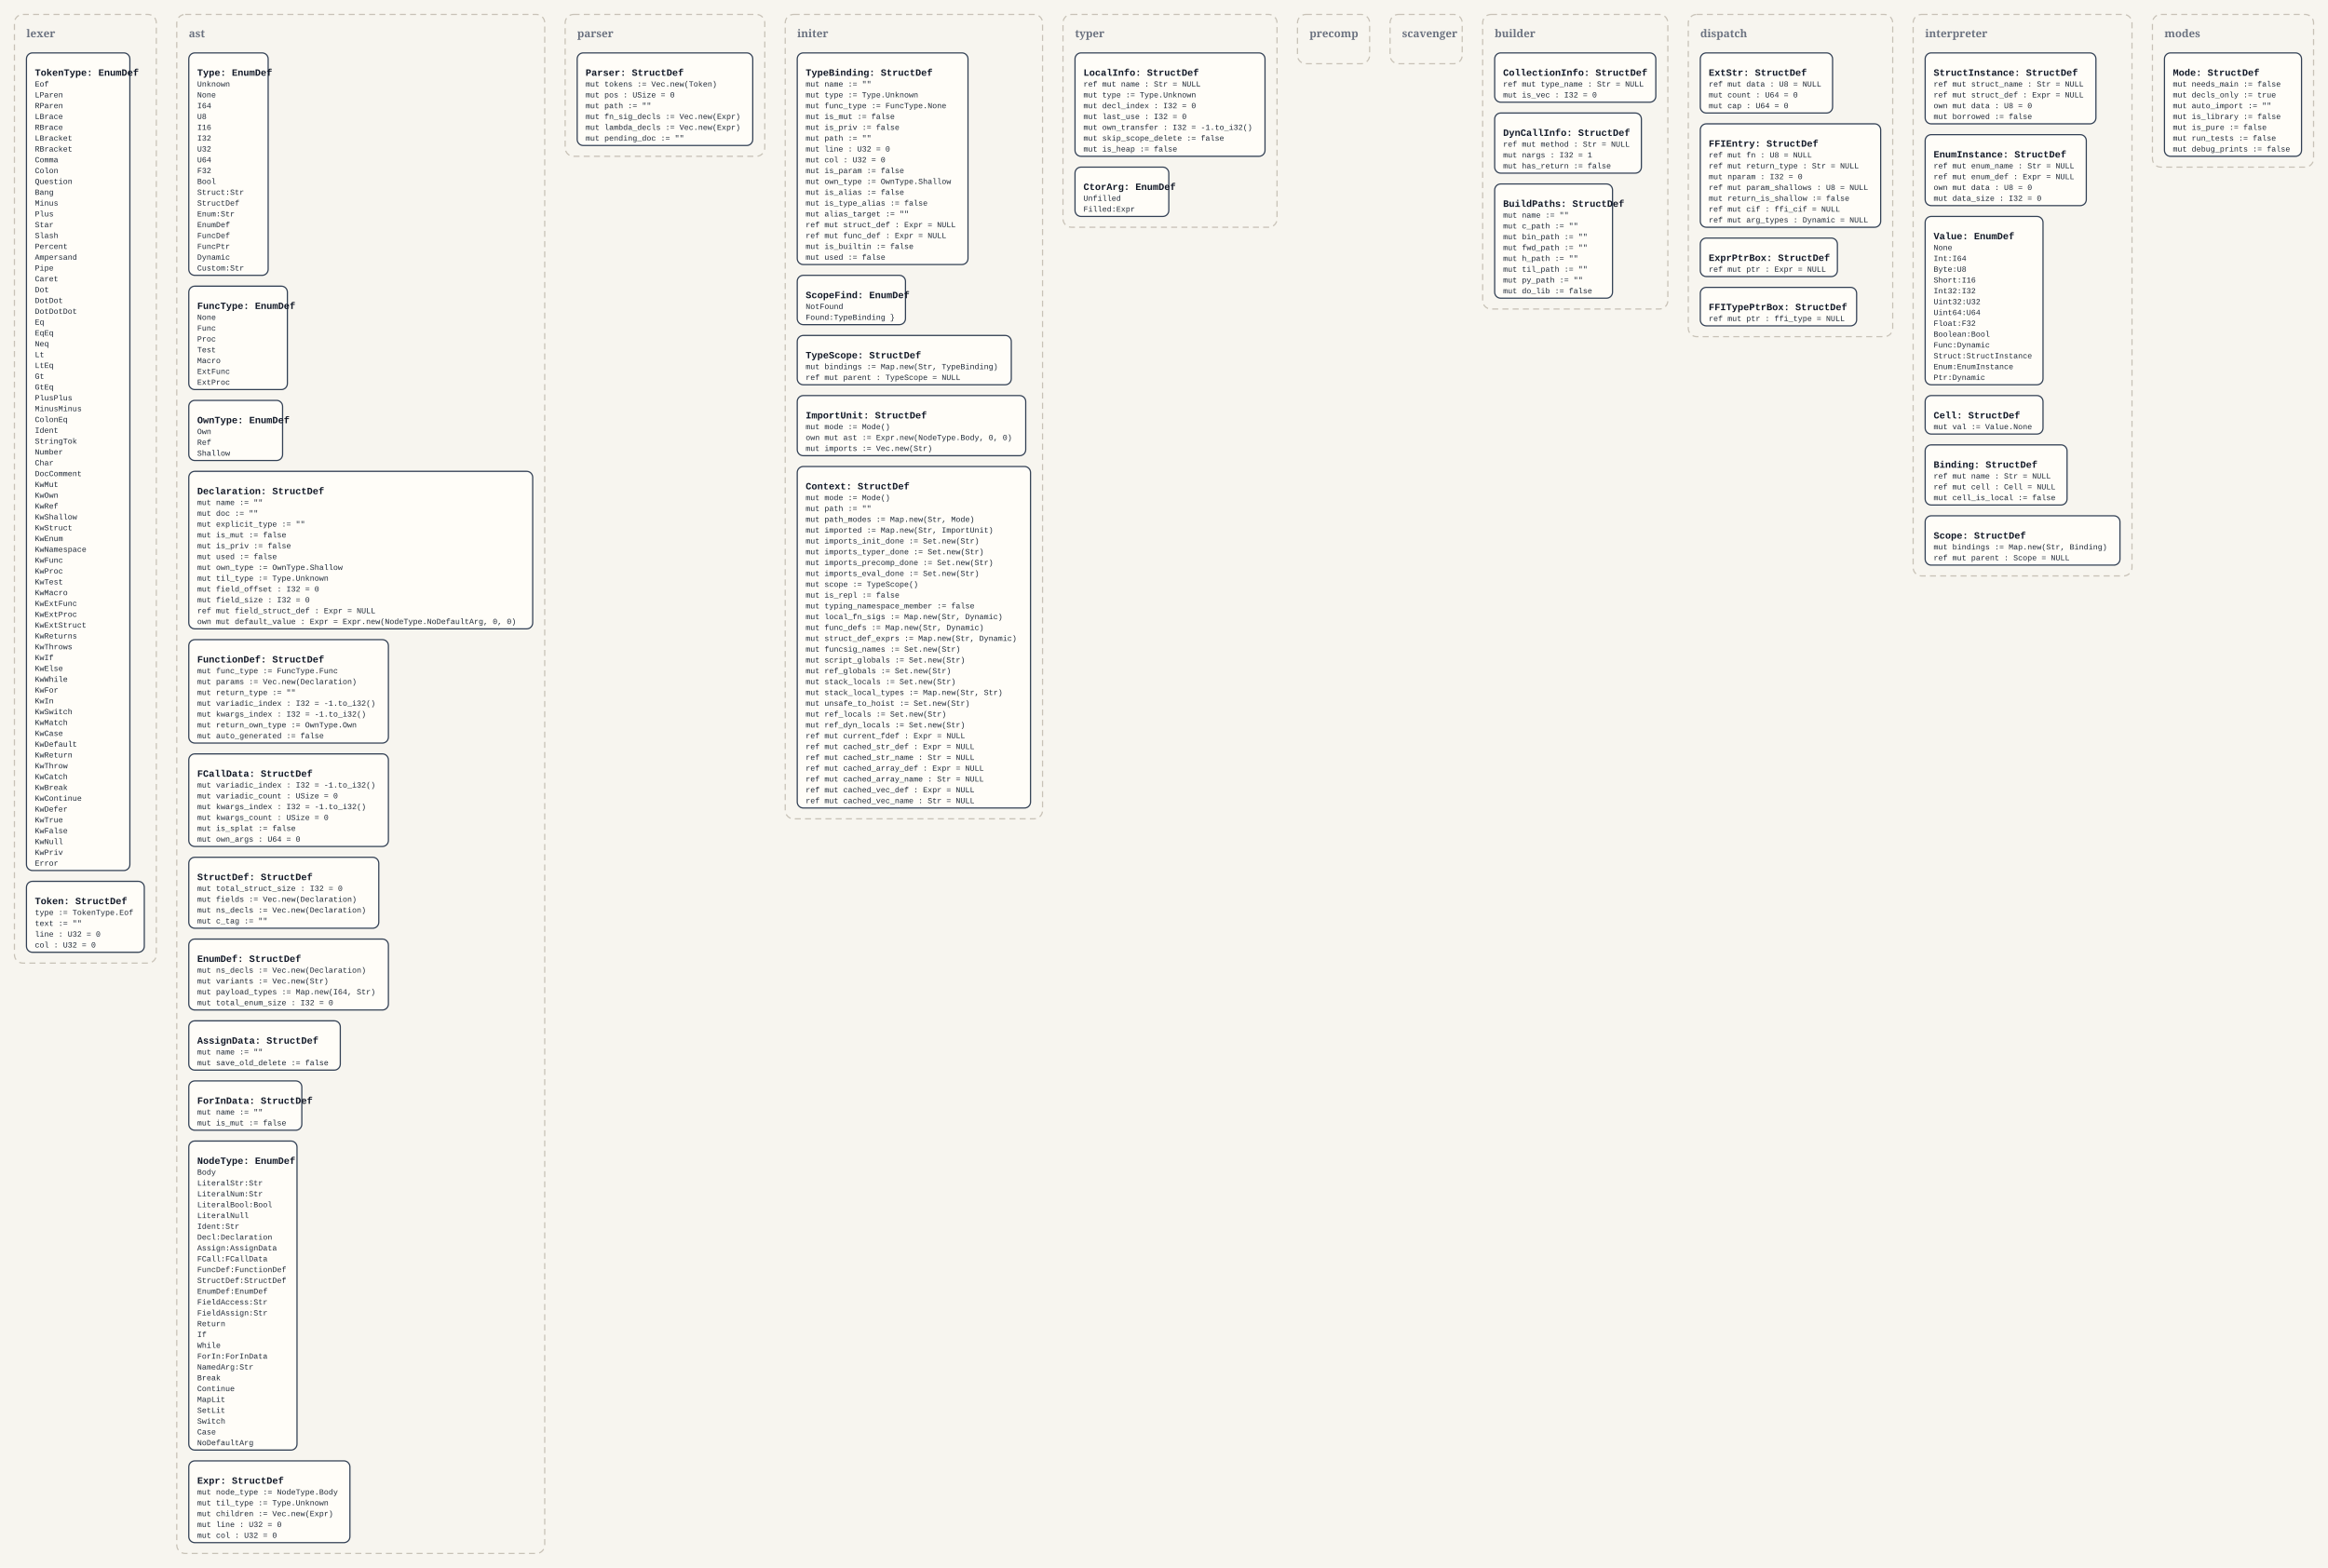
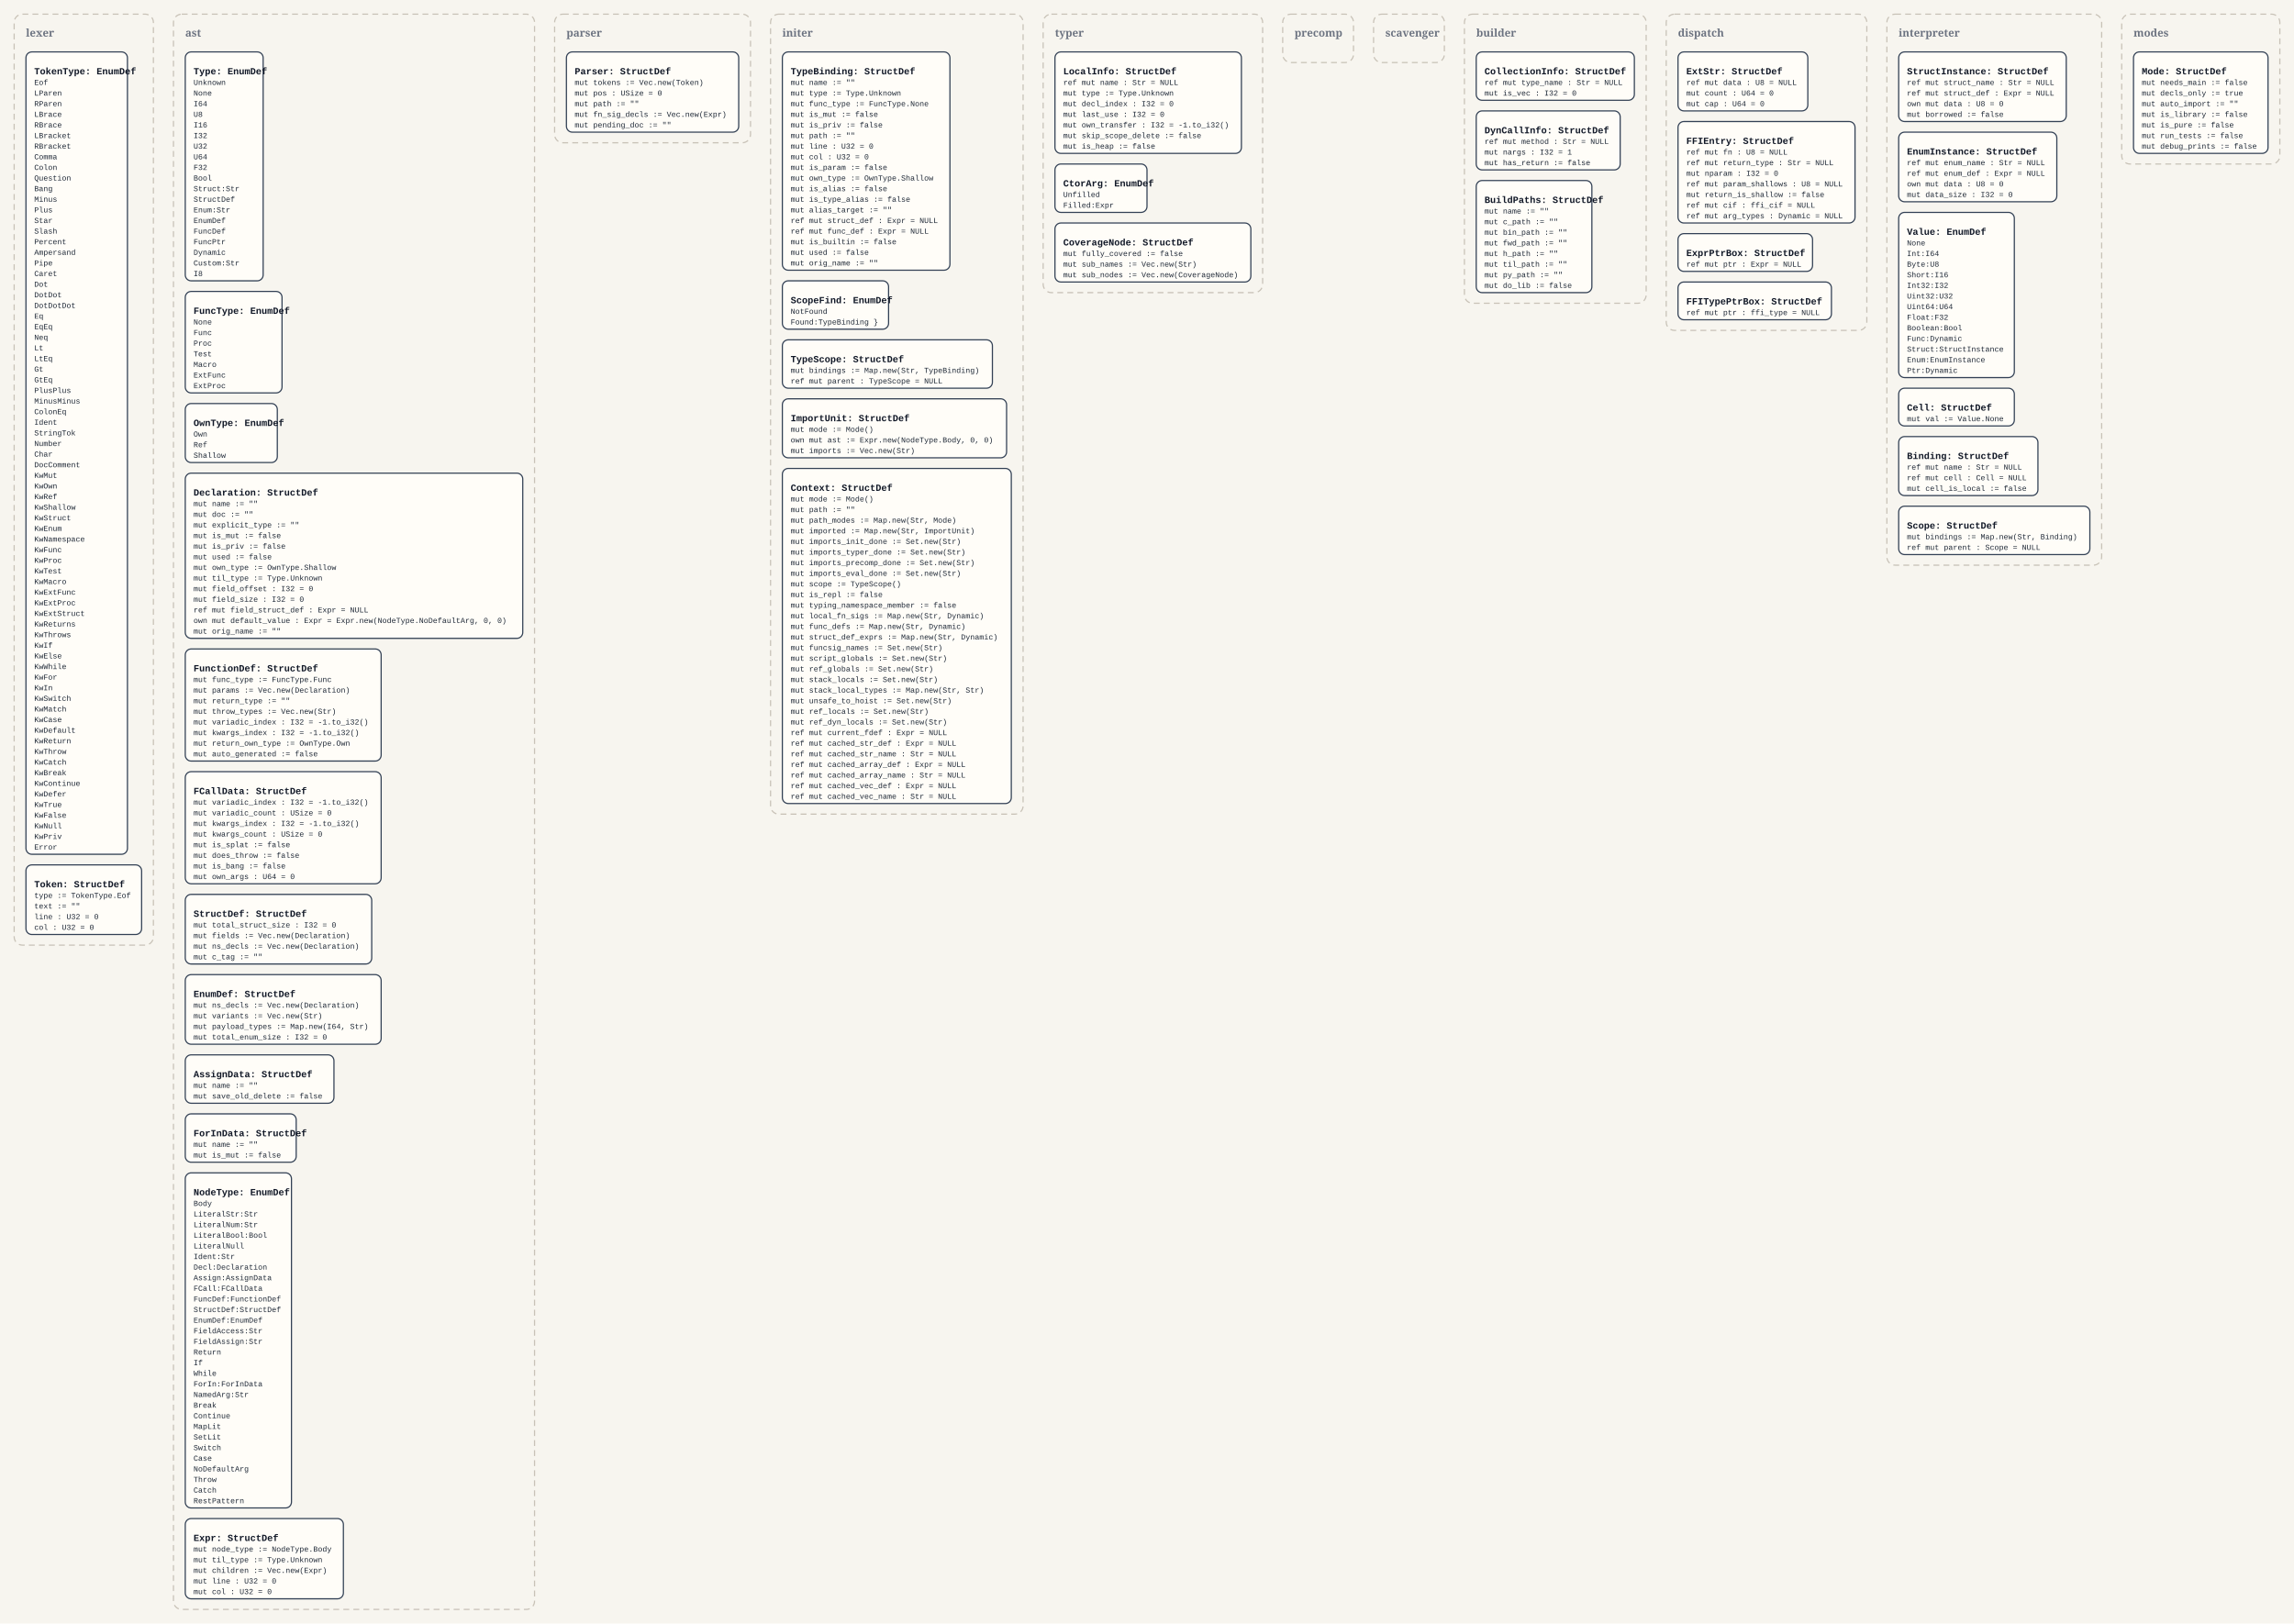
- <svg xmlns="http://www.w3.org/2000/svg" width="3872" height="2608" viewBox="0 0 3872 2608">
+ <svg xmlns="http://www.w3.org/2000/svg" width="3888" height="2752" viewBox="0 0 3888 2752">
  <defs>
    <style>
      .bg { fill: #f7f5ef; }
      .panel { fill: none; stroke: #c8c2b7; stroke-width: 2; stroke-dasharray: 10 7; }
      .panel-label { font: 700 18px Georgia, serif; fill: #6b7280; }
      .box { fill: #fffdf8; stroke: #334155; stroke-width: 2; }
      .title { font: 700 16px 'Courier New', monospace; fill: #111827; }
      .line { font: 13px 'Courier New', monospace; fill: #1f2937; }
    </style>
  </defs>
-   <rect class="bg" x="0" y="0" width="3872" height="2608" />
+   <rect class="bg" x="0" y="0" width="3888" height="2752" />
  <rect x="24" y="24" width="236" height="1578" rx="14" ry="14" class="panel" />
  <text x="44" y="62" class="panel-label">lexer</text>
  <rect x="44" y="88" width="172" height="1360" rx="10" ry="10" class="box" />
  <text x="58" y="126" class="title">TokenType: EnumDef</text>
  <text x="58" y="144" class="line">Eof</text>
  <text x="58" y="162" class="line">LParen</text>
  <text x="58" y="180" class="line">RParen</text>
  <text x="58" y="198" class="line">LBrace</text>
  <text x="58" y="216" class="line">RBrace</text>
  <text x="58" y="234" class="line">LBracket</text>
  <text x="58" y="252" class="line">RBracket</text>
  <text x="58" y="270" class="line">Comma</text>
  <text x="58" y="288" class="line">Colon</text>
  <text x="58" y="306" class="line">Question</text>
  <text x="58" y="324" class="line">Bang</text>
  <text x="58" y="342" class="line">Minus</text>
  <text x="58" y="360" class="line">Plus</text>
  <text x="58" y="378" class="line">Star</text>
  <text x="58" y="396" class="line">Slash</text>
  <text x="58" y="414" class="line">Percent</text>
  <text x="58" y="432" class="line">Ampersand</text>
  <text x="58" y="450" class="line">Pipe</text>
  <text x="58" y="468" class="line">Caret</text>
  <text x="58" y="486" class="line">Dot</text>
  <text x="58" y="504" class="line">DotDot</text>
  <text x="58" y="522" class="line">DotDotDot</text>
  <text x="58" y="540" class="line">Eq</text>
  <text x="58" y="558" class="line">EqEq</text>
  <text x="58" y="576" class="line">Neq</text>
  <text x="58" y="594" class="line">Lt</text>
  <text x="58" y="612" class="line">LtEq</text>
  <text x="58" y="630" class="line">Gt</text>
  <text x="58" y="648" class="line">GtEq</text>
  <text x="58" y="666" class="line">PlusPlus</text>
  <text x="58" y="684" class="line">MinusMinus</text>
  <text x="58" y="702" class="line">ColonEq</text>
  <text x="58" y="720" class="line">Ident</text>
  <text x="58" y="738" class="line">StringTok</text>
  <text x="58" y="756" class="line">Number</text>
  <text x="58" y="774" class="line">Char</text>
  <text x="58" y="792" class="line">DocComment</text>
  <text x="58" y="810" class="line">KwMut</text>
  <text x="58" y="828" class="line">KwOwn</text>
  <text x="58" y="846" class="line">KwRef</text>
  <text x="58" y="864" class="line">KwShallow</text>
  <text x="58" y="882" class="line">KwStruct</text>
  <text x="58" y="900" class="line">KwEnum</text>
  <text x="58" y="918" class="line">KwNamespace</text>
  <text x="58" y="936" class="line">KwFunc</text>
  <text x="58" y="954" class="line">KwProc</text>
  <text x="58" y="972" class="line">KwTest</text>
  <text x="58" y="990" class="line">KwMacro</text>
  <text x="58" y="1008" class="line">KwExtFunc</text>
  <text x="58" y="1026" class="line">KwExtProc</text>
  <text x="58" y="1044" class="line">KwExtStruct</text>
  <text x="58" y="1062" class="line">KwReturns</text>
  <text x="58" y="1080" class="line">KwThrows</text>
  <text x="58" y="1098" class="line">KwIf</text>
  <text x="58" y="1116" class="line">KwElse</text>
  <text x="58" y="1134" class="line">KwWhile</text>
  <text x="58" y="1152" class="line">KwFor</text>
  <text x="58" y="1170" class="line">KwIn</text>
  <text x="58" y="1188" class="line">KwSwitch</text>
  <text x="58" y="1206" class="line">KwMatch</text>
  <text x="58" y="1224" class="line">KwCase</text>
  <text x="58" y="1242" class="line">KwDefault</text>
  <text x="58" y="1260" class="line">KwReturn</text>
  <text x="58" y="1278" class="line">KwThrow</text>
  <text x="58" y="1296" class="line">KwCatch</text>
  <text x="58" y="1314" class="line">KwBreak</text>
  <text x="58" y="1332" class="line">KwContinue</text>
  <text x="58" y="1350" class="line">KwDefer</text>
  <text x="58" y="1368" class="line">KwTrue</text>
  <text x="58" y="1386" class="line">KwFalse</text>
  <text x="58" y="1404" class="line">KwNull</text>
  <text x="58" y="1422" class="line">KwPriv</text>
  <text x="58" y="1440" class="line">Error</text>
  <rect x="44" y="1466" width="196" height="118" rx="10" ry="10" class="box" />
  <text x="58" y="1504" class="title">Token: StructDef</text>
  <text x="58" y="1522" class="line">type := TokenType.Eof</text>
  <text x="58" y="1540" class="line">text := ""</text>
  <text x="58" y="1558" class="line">line : U32 = 0</text>
  <text x="58" y="1576" class="line">col : U32 = 0</text>
-   <rect x="294" y="24" width="612" height="2560" rx="14" ry="14" class="panel" />
+   <rect x="294" y="24" width="612" height="2704" rx="14" ry="14" class="panel" />
  <text x="314" y="62" class="panel-label">ast</text>
-   <rect x="314" y="88" width="132" height="370" rx="10" ry="10" class="box" />
+   <rect x="314" y="88" width="132" height="388" rx="10" ry="10" class="box" />
  <text x="328" y="126" class="title">Type: EnumDef</text>
  <text x="328" y="144" class="line">Unknown</text>
  <text x="328" y="162" class="line">None</text>
  <text x="328" y="180" class="line">I64</text>
  <text x="328" y="198" class="line">U8</text>
  <text x="328" y="216" class="line">I16</text>
  <text x="328" y="234" class="line">I32</text>
  <text x="328" y="252" class="line">U32</text>
  <text x="328" y="270" class="line">U64</text>
  <text x="328" y="288" class="line">F32</text>
  <text x="328" y="306" class="line">Bool</text>
  <text x="328" y="324" class="line">Struct:Str</text>
  <text x="328" y="342" class="line">StructDef</text>
  <text x="328" y="360" class="line">Enum:Str</text>
  <text x="328" y="378" class="line">EnumDef</text>
  <text x="328" y="396" class="line">FuncDef</text>
  <text x="328" y="414" class="line">FuncPtr</text>
  <text x="328" y="432" class="line">Dynamic</text>
  <text x="328" y="450" class="line">Custom:Str</text>
-   <rect x="314" y="476" width="164" height="172" rx="10" ry="10" class="box" />
-   <text x="328" y="514" class="title">FuncType: EnumDef</text>
-   <text x="328" y="532" class="line">None</text>
-   <text x="328" y="550" class="line">Func</text>
-   <text x="328" y="568" class="line">Proc</text>
-   <text x="328" y="586" class="line">Test</text>
-   <text x="328" y="604" class="line">Macro</text>
-   <text x="328" y="622" class="line">ExtFunc</text>
-   <text x="328" y="640" class="line">ExtProc</text>
-   <rect x="314" y="666" width="156" height="100" rx="10" ry="10" class="box" />
-   <text x="328" y="704" class="title">OwnType: EnumDef</text>
-   <text x="328" y="722" class="line">Own</text>
-   <text x="328" y="740" class="line">Ref</text>
-   <text x="328" y="758" class="line">Shallow</text>
-   <rect x="314" y="784" width="572" height="262" rx="10" ry="10" class="box" />
-   <text x="328" y="822" class="title">Declaration: StructDef</text>
-   <text x="328" y="840" class="line">mut name := ""</text>
-   <text x="328" y="858" class="line">mut doc := ""</text>
-   <text x="328" y="876" class="line">mut explicit_type := ""</text>
-   <text x="328" y="894" class="line">mut is_mut := false</text>
-   <text x="328" y="912" class="line">mut is_priv := false</text>
-   <text x="328" y="930" class="line">mut used := false</text>
-   <text x="328" y="948" class="line">mut own_type := OwnType.Shallow</text>
-   <text x="328" y="966" class="line">mut til_type := Type.Unknown</text>
-   <text x="328" y="984" class="line">mut field_offset : I32 = 0</text>
-   <text x="328" y="1002" class="line">mut field_size : I32 = 0</text>
-   <text x="328" y="1020" class="line">ref mut field_struct_def : Expr = NULL</text>
-   <text x="328" y="1038" class="line">own mut default_value : Expr = Expr.new(NodeType.NoDefaultArg, 0, 0)</text>
-   <rect x="314" y="1064" width="332" height="172" rx="10" ry="10" class="box" />
-   <text x="328" y="1102" class="title">FunctionDef: StructDef</text>
-   <text x="328" y="1120" class="line">mut func_type := FuncType.Func</text>
-   <text x="328" y="1138" class="line">mut params := Vec.new(Declaration)</text>
-   <text x="328" y="1156" class="line">mut return_type := ""</text>
-   <text x="328" y="1174" class="line">mut variadic_index : I32 = -1.to_i32()</text>
-   <text x="328" y="1192" class="line">mut kwargs_index : I32 = -1.to_i32()</text>
-   <text x="328" y="1210" class="line">mut return_own_type := OwnType.Own</text>
-   <text x="328" y="1228" class="line">mut auto_generated := false</text>
-   <rect x="314" y="1254" width="332" height="154" rx="10" ry="10" class="box" />
-   <text x="328" y="1292" class="title">FCallData: StructDef</text>
-   <text x="328" y="1310" class="line">mut variadic_index : I32 = -1.to_i32()</text>
-   <text x="328" y="1328" class="line">mut variadic_count : USize = 0</text>
-   <text x="328" y="1346" class="line">mut kwargs_index : I32 = -1.to_i32()</text>
-   <text x="328" y="1364" class="line">mut kwargs_count : USize = 0</text>
-   <text x="328" y="1382" class="line">mut is_splat := false</text>
-   <text x="328" y="1400" class="line">mut own_args : U64 = 0</text>
-   <rect x="314" y="1426" width="316" height="118" rx="10" ry="10" class="box" />
-   <text x="328" y="1464" class="title">StructDef: StructDef</text>
-   <text x="328" y="1482" class="line">mut total_struct_size : I32 = 0</text>
-   <text x="328" y="1500" class="line">mut fields := Vec.new(Declaration)</text>
-   <text x="328" y="1518" class="line">mut ns_decls := Vec.new(Declaration)</text>
-   <text x="328" y="1536" class="line">mut c_tag := ""</text>
-   <rect x="314" y="1562" width="332" height="118" rx="10" ry="10" class="box" />
-   <text x="328" y="1600" class="title">EnumDef: StructDef</text>
-   <text x="328" y="1618" class="line">mut ns_decls := Vec.new(Declaration)</text>
-   <text x="328" y="1636" class="line">mut variants := Vec.new(Str)</text>
-   <text x="328" y="1654" class="line">mut payload_types := Map.new(I64, Str)</text>
-   <text x="328" y="1672" class="line">mut total_enum_size : I32 = 0</text>
-   <rect x="314" y="1698" width="252" height="82" rx="10" ry="10" class="box" />
-   <text x="328" y="1736" class="title">AssignData: StructDef</text>
-   <text x="328" y="1754" class="line">mut name := ""</text>
-   <text x="328" y="1772" class="line">mut save_old_delete := false</text>
-   <rect x="314" y="1798" width="188" height="82" rx="10" ry="10" class="box" />
-   <text x="328" y="1836" class="title">ForInData: StructDef</text>
-   <text x="328" y="1854" class="line">mut name := ""</text>
-   <text x="328" y="1872" class="line">mut is_mut := false</text>
-   <rect x="314" y="1898" width="180" height="514" rx="10" ry="10" class="box" />
-   <text x="328" y="1936" class="title">NodeType: EnumDef</text>
-   <text x="328" y="1954" class="line">Body</text>
-   <text x="328" y="1972" class="line">LiteralStr:Str</text>
-   <text x="328" y="1990" class="line">LiteralNum:Str</text>
-   <text x="328" y="2008" class="line">LiteralBool:Bool</text>
-   <text x="328" y="2026" class="line">LiteralNull</text>
-   <text x="328" y="2044" class="line">Ident:Str</text>
-   <text x="328" y="2062" class="line">Decl:Declaration</text>
-   <text x="328" y="2080" class="line">Assign:AssignData</text>
-   <text x="328" y="2098" class="line">FCall:FCallData</text>
-   <text x="328" y="2116" class="line">FuncDef:FunctionDef</text>
-   <text x="328" y="2134" class="line">StructDef:StructDef</text>
-   <text x="328" y="2152" class="line">EnumDef:EnumDef</text>
-   <text x="328" y="2170" class="line">FieldAccess:Str</text>
-   <text x="328" y="2188" class="line">FieldAssign:Str</text>
-   <text x="328" y="2206" class="line">Return</text>
-   <text x="328" y="2224" class="line">If</text>
-   <text x="328" y="2242" class="line">While</text>
-   <text x="328" y="2260" class="line">ForIn:ForInData</text>
-   <text x="328" y="2278" class="line">NamedArg:Str</text>
-   <text x="328" y="2296" class="line">Break</text>
-   <text x="328" y="2314" class="line">Continue</text>
-   <text x="328" y="2332" class="line">MapLit</text>
-   <text x="328" y="2350" class="line">SetLit</text>
-   <text x="328" y="2368" class="line">Switch</text>
-   <text x="328" y="2386" class="line">Case</text>
-   <text x="328" y="2404" class="line">NoDefaultArg</text>
-   <rect x="314" y="2430" width="268" height="136" rx="10" ry="10" class="box" />
-   <text x="328" y="2468" class="title">Expr: StructDef</text>
-   <text x="328" y="2486" class="line">mut node_type := NodeType.Body</text>
-   <text x="328" y="2504" class="line">mut til_type := Type.Unknown</text>
-   <text x="328" y="2522" class="line">mut children := Vec.new(Expr)</text>
-   <text x="328" y="2540" class="line">mut line : U32 = 0</text>
-   <text x="328" y="2558" class="line">mut col : U32 = 0</text>
-   <rect x="940" y="24" width="332" height="236" rx="14" ry="14" class="panel" />
+   <text x="328" y="468" class="line">I8</text>
+   <rect x="314" y="494" width="164" height="172" rx="10" ry="10" class="box" />
+   <text x="328" y="532" class="title">FuncType: EnumDef</text>
+   <text x="328" y="550" class="line">None</text>
+   <text x="328" y="568" class="line">Func</text>
+   <text x="328" y="586" class="line">Proc</text>
+   <text x="328" y="604" class="line">Test</text>
+   <text x="328" y="622" class="line">Macro</text>
+   <text x="328" y="640" class="line">ExtFunc</text>
+   <text x="328" y="658" class="line">ExtProc</text>
+   <rect x="314" y="684" width="156" height="100" rx="10" ry="10" class="box" />
+   <text x="328" y="722" class="title">OwnType: EnumDef</text>
+   <text x="328" y="740" class="line">Own</text>
+   <text x="328" y="758" class="line">Ref</text>
+   <text x="328" y="776" class="line">Shallow</text>
+   <rect x="314" y="802" width="572" height="280" rx="10" ry="10" class="box" />
+   <text x="328" y="840" class="title">Declaration: StructDef</text>
+   <text x="328" y="858" class="line">mut name := ""</text>
+   <text x="328" y="876" class="line">mut doc := ""</text>
+   <text x="328" y="894" class="line">mut explicit_type := ""</text>
+   <text x="328" y="912" class="line">mut is_mut := false</text>
+   <text x="328" y="930" class="line">mut is_priv := false</text>
+   <text x="328" y="948" class="line">mut used := false</text>
+   <text x="328" y="966" class="line">mut own_type := OwnType.Shallow</text>
+   <text x="328" y="984" class="line">mut til_type := Type.Unknown</text>
+   <text x="328" y="1002" class="line">mut field_offset : I32 = 0</text>
+   <text x="328" y="1020" class="line">mut field_size : I32 = 0</text>
+   <text x="328" y="1038" class="line">ref mut field_struct_def : Expr = NULL</text>
+   <text x="328" y="1056" class="line">own mut default_value : Expr = Expr.new(NodeType.NoDefaultArg, 0, 0)</text>
+   <text x="328" y="1074" class="line">mut orig_name := ""</text>
+   <rect x="314" y="1100" width="332" height="190" rx="10" ry="10" class="box" />
+   <text x="328" y="1138" class="title">FunctionDef: StructDef</text>
+   <text x="328" y="1156" class="line">mut func_type := FuncType.Func</text>
+   <text x="328" y="1174" class="line">mut params := Vec.new(Declaration)</text>
+   <text x="328" y="1192" class="line">mut return_type := ""</text>
+   <text x="328" y="1210" class="line">mut throw_types := Vec.new(Str)</text>
+   <text x="328" y="1228" class="line">mut variadic_index : I32 = -1.to_i32()</text>
+   <text x="328" y="1246" class="line">mut kwargs_index : I32 = -1.to_i32()</text>
+   <text x="328" y="1264" class="line">mut return_own_type := OwnType.Own</text>
+   <text x="328" y="1282" class="line">mut auto_generated := false</text>
+   <rect x="314" y="1308" width="332" height="190" rx="10" ry="10" class="box" />
+   <text x="328" y="1346" class="title">FCallData: StructDef</text>
+   <text x="328" y="1364" class="line">mut variadic_index : I32 = -1.to_i32()</text>
+   <text x="328" y="1382" class="line">mut variadic_count : USize = 0</text>
+   <text x="328" y="1400" class="line">mut kwargs_index : I32 = -1.to_i32()</text>
+   <text x="328" y="1418" class="line">mut kwargs_count : USize = 0</text>
+   <text x="328" y="1436" class="line">mut is_splat := false</text>
+   <text x="328" y="1454" class="line">mut does_throw := false</text>
+   <text x="328" y="1472" class="line">mut is_bang := false</text>
+   <text x="328" y="1490" class="line">mut own_args : U64 = 0</text>
+   <rect x="314" y="1516" width="316" height="118" rx="10" ry="10" class="box" />
+   <text x="328" y="1554" class="title">StructDef: StructDef</text>
+   <text x="328" y="1572" class="line">mut total_struct_size : I32 = 0</text>
+   <text x="328" y="1590" class="line">mut fields := Vec.new(Declaration)</text>
+   <text x="328" y="1608" class="line">mut ns_decls := Vec.new(Declaration)</text>
+   <text x="328" y="1626" class="line">mut c_tag := ""</text>
+   <rect x="314" y="1652" width="332" height="118" rx="10" ry="10" class="box" />
+   <text x="328" y="1690" class="title">EnumDef: StructDef</text>
+   <text x="328" y="1708" class="line">mut ns_decls := Vec.new(Declaration)</text>
+   <text x="328" y="1726" class="line">mut variants := Vec.new(Str)</text>
+   <text x="328" y="1744" class="line">mut payload_types := Map.new(I64, Str)</text>
+   <text x="328" y="1762" class="line">mut total_enum_size : I32 = 0</text>
+   <rect x="314" y="1788" width="252" height="82" rx="10" ry="10" class="box" />
+   <text x="328" y="1826" class="title">AssignData: StructDef</text>
+   <text x="328" y="1844" class="line">mut name := ""</text>
+   <text x="328" y="1862" class="line">mut save_old_delete := false</text>
+   <rect x="314" y="1888" width="188" height="82" rx="10" ry="10" class="box" />
+   <text x="328" y="1926" class="title">ForInData: StructDef</text>
+   <text x="328" y="1944" class="line">mut name := ""</text>
+   <text x="328" y="1962" class="line">mut is_mut := false</text>
+   <rect x="314" y="1988" width="180" height="568" rx="10" ry="10" class="box" />
+   <text x="328" y="2026" class="title">NodeType: EnumDef</text>
+   <text x="328" y="2044" class="line">Body</text>
+   <text x="328" y="2062" class="line">LiteralStr:Str</text>
+   <text x="328" y="2080" class="line">LiteralNum:Str</text>
+   <text x="328" y="2098" class="line">LiteralBool:Bool</text>
+   <text x="328" y="2116" class="line">LiteralNull</text>
+   <text x="328" y="2134" class="line">Ident:Str</text>
+   <text x="328" y="2152" class="line">Decl:Declaration</text>
+   <text x="328" y="2170" class="line">Assign:AssignData</text>
+   <text x="328" y="2188" class="line">FCall:FCallData</text>
+   <text x="328" y="2206" class="line">FuncDef:FunctionDef</text>
+   <text x="328" y="2224" class="line">StructDef:StructDef</text>
+   <text x="328" y="2242" class="line">EnumDef:EnumDef</text>
+   <text x="328" y="2260" class="line">FieldAccess:Str</text>
+   <text x="328" y="2278" class="line">FieldAssign:Str</text>
+   <text x="328" y="2296" class="line">Return</text>
+   <text x="328" y="2314" class="line">If</text>
+   <text x="328" y="2332" class="line">While</text>
+   <text x="328" y="2350" class="line">ForIn:ForInData</text>
+   <text x="328" y="2368" class="line">NamedArg:Str</text>
+   <text x="328" y="2386" class="line">Break</text>
+   <text x="328" y="2404" class="line">Continue</text>
+   <text x="328" y="2422" class="line">MapLit</text>
+   <text x="328" y="2440" class="line">SetLit</text>
+   <text x="328" y="2458" class="line">Switch</text>
+   <text x="328" y="2476" class="line">Case</text>
+   <text x="328" y="2494" class="line">NoDefaultArg</text>
+   <text x="328" y="2512" class="line">Throw</text>
+   <text x="328" y="2530" class="line">Catch</text>
+   <text x="328" y="2548" class="line">RestPattern</text>
+   <rect x="314" y="2574" width="268" height="136" rx="10" ry="10" class="box" />
+   <text x="328" y="2612" class="title">Expr: StructDef</text>
+   <text x="328" y="2630" class="line">mut node_type := NodeType.Body</text>
+   <text x="328" y="2648" class="line">mut til_type := Type.Unknown</text>
+   <text x="328" y="2666" class="line">mut children := Vec.new(Expr)</text>
+   <text x="328" y="2684" class="line">mut line : U32 = 0</text>
+   <text x="328" y="2702" class="line">mut col : U32 = 0</text>
+   <rect x="940" y="24" width="332" height="218" rx="14" ry="14" class="panel" />
  <text x="960" y="62" class="panel-label">parser</text>
-   <rect x="960" y="88" width="292" height="154" rx="10" ry="10" class="box" />
+   <rect x="960" y="88" width="292" height="136" rx="10" ry="10" class="box" />
  <text x="974" y="126" class="title">Parser: StructDef</text>
  <text x="974" y="144" class="line">mut tokens := Vec.new(Token)</text>
  <text x="974" y="162" class="line">mut pos : USize = 0</text>
  <text x="974" y="180" class="line">mut path := ""</text>
  <text x="974" y="198" class="line">mut fn_sig_decls := Vec.new(Expr)</text>
-   <text x="974" y="216" class="line">mut lambda_decls := Vec.new(Expr)</text>
-   <text x="974" y="234" class="line">mut pending_doc := ""</text>
-   <rect x="1306" y="24" width="428" height="1338" rx="14" ry="14" class="panel" />
+   <text x="974" y="216" class="line">mut pending_doc := ""</text>
+   <rect x="1306" y="24" width="428" height="1356" rx="14" ry="14" class="panel" />
  <text x="1326" y="62" class="panel-label">initer</text>
-   <rect x="1326" y="88" width="284" height="352" rx="10" ry="10" class="box" />
+   <rect x="1326" y="88" width="284" height="370" rx="10" ry="10" class="box" />
  <text x="1340" y="126" class="title">TypeBinding: StructDef</text>
  <text x="1340" y="144" class="line">mut name := ""</text>
  <text x="1340" y="162" class="line">mut type := Type.Unknown</text>
  <text x="1340" y="180" class="line">mut func_type := FuncType.None</text>
  <text x="1340" y="198" class="line">mut is_mut := false</text>
  <text x="1340" y="216" class="line">mut is_priv := false</text>
  <text x="1340" y="234" class="line">mut path := ""</text>
  <text x="1340" y="252" class="line">mut line : U32 = 0</text>
  <text x="1340" y="270" class="line">mut col : U32 = 0</text>
  <text x="1340" y="288" class="line">mut is_param := false</text>
  <text x="1340" y="306" class="line">mut own_type := OwnType.Shallow</text>
  <text x="1340" y="324" class="line">mut is_alias := false</text>
  <text x="1340" y="342" class="line">mut is_type_alias := false</text>
  <text x="1340" y="360" class="line">mut alias_target := ""</text>
  <text x="1340" y="378" class="line">ref mut struct_def : Expr = NULL</text>
  <text x="1340" y="396" class="line">ref mut func_def : Expr = NULL</text>
  <text x="1340" y="414" class="line">mut is_builtin := false</text>
  <text x="1340" y="432" class="line">mut used := false</text>
-   <rect x="1326" y="458" width="180" height="82" rx="10" ry="10" class="box" />
-   <text x="1340" y="496" class="title">ScopeFind: EnumDef</text>
-   <text x="1340" y="514" class="line">NotFound</text>
-   <text x="1340" y="532" class="line">Found:TypeBinding }</text>
-   <rect x="1326" y="558" width="356" height="82" rx="10" ry="10" class="box" />
-   <text x="1340" y="596" class="title">TypeScope: StructDef</text>
-   <text x="1340" y="614" class="line">mut bindings := Map.new(Str, TypeBinding)</text>
-   <text x="1340" y="632" class="line">ref mut parent : TypeScope = NULL</text>
-   <rect x="1326" y="658" width="380" height="100" rx="10" ry="10" class="box" />
-   <text x="1340" y="696" class="title">ImportUnit: StructDef</text>
-   <text x="1340" y="714" class="line">mut mode := Mode()</text>
-   <text x="1340" y="732" class="line">own mut ast := Expr.new(NodeType.Body, 0, 0)</text>
-   <text x="1340" y="750" class="line">mut imports := Vec.new(Str)</text>
-   <rect x="1326" y="776" width="388" height="568" rx="10" ry="10" class="box" />
-   <text x="1340" y="814" class="title">Context: StructDef</text>
-   <text x="1340" y="832" class="line">mut mode := Mode()</text>
-   <text x="1340" y="850" class="line">mut path := ""</text>
-   <text x="1340" y="868" class="line">mut path_modes := Map.new(Str, Mode)</text>
-   <text x="1340" y="886" class="line">mut imported := Map.new(Str, ImportUnit)</text>
-   <text x="1340" y="904" class="line">mut imports_init_done := Set.new(Str)</text>
-   <text x="1340" y="922" class="line">mut imports_typer_done := Set.new(Str)</text>
-   <text x="1340" y="940" class="line">mut imports_precomp_done := Set.new(Str)</text>
-   <text x="1340" y="958" class="line">mut imports_eval_done := Set.new(Str)</text>
-   <text x="1340" y="976" class="line">mut scope := TypeScope()</text>
-   <text x="1340" y="994" class="line">mut is_repl := false</text>
-   <text x="1340" y="1012" class="line">mut typing_namespace_member := false</text>
-   <text x="1340" y="1030" class="line">mut local_fn_sigs := Map.new(Str, Dynamic)</text>
-   <text x="1340" y="1048" class="line">mut func_defs := Map.new(Str, Dynamic)</text>
-   <text x="1340" y="1066" class="line">mut struct_def_exprs := Map.new(Str, Dynamic)</text>
-   <text x="1340" y="1084" class="line">mut funcsig_names := Set.new(Str)</text>
-   <text x="1340" y="1102" class="line">mut script_globals := Set.new(Str)</text>
-   <text x="1340" y="1120" class="line">mut ref_globals := Set.new(Str)</text>
-   <text x="1340" y="1138" class="line">mut stack_locals := Set.new(Str)</text>
-   <text x="1340" y="1156" class="line">mut stack_local_types := Map.new(Str, Str)</text>
-   <text x="1340" y="1174" class="line">mut unsafe_to_hoist := Set.new(Str)</text>
-   <text x="1340" y="1192" class="line">mut ref_locals := Set.new(Str)</text>
-   <text x="1340" y="1210" class="line">mut ref_dyn_locals := Set.new(Str)</text>
-   <text x="1340" y="1228" class="line">ref mut current_fdef : Expr = NULL</text>
-   <text x="1340" y="1246" class="line">ref mut cached_str_def : Expr = NULL</text>
-   <text x="1340" y="1264" class="line">ref mut cached_str_name : Str = NULL</text>
-   <text x="1340" y="1282" class="line">ref mut cached_array_def : Expr = NULL</text>
-   <text x="1340" y="1300" class="line">ref mut cached_array_name : Str = NULL</text>
-   <text x="1340" y="1318" class="line">ref mut cached_vec_def : Expr = NULL</text>
-   <text x="1340" y="1336" class="line">ref mut cached_vec_name : Str = NULL</text>
-   <rect x="1768" y="24" width="356" height="354" rx="14" ry="14" class="panel" />
+   <text x="1340" y="450" class="line">mut orig_name := ""</text>
+   <rect x="1326" y="476" width="180" height="82" rx="10" ry="10" class="box" />
+   <text x="1340" y="514" class="title">ScopeFind: EnumDef</text>
+   <text x="1340" y="532" class="line">NotFound</text>
+   <text x="1340" y="550" class="line">Found:TypeBinding }</text>
+   <rect x="1326" y="576" width="356" height="82" rx="10" ry="10" class="box" />
+   <text x="1340" y="614" class="title">TypeScope: StructDef</text>
+   <text x="1340" y="632" class="line">mut bindings := Map.new(Str, TypeBinding)</text>
+   <text x="1340" y="650" class="line">ref mut parent : TypeScope = NULL</text>
+   <rect x="1326" y="676" width="380" height="100" rx="10" ry="10" class="box" />
+   <text x="1340" y="714" class="title">ImportUnit: StructDef</text>
+   <text x="1340" y="732" class="line">mut mode := Mode()</text>
+   <text x="1340" y="750" class="line">own mut ast := Expr.new(NodeType.Body, 0, 0)</text>
+   <text x="1340" y="768" class="line">mut imports := Vec.new(Str)</text>
+   <rect x="1326" y="794" width="388" height="568" rx="10" ry="10" class="box" />
+   <text x="1340" y="832" class="title">Context: StructDef</text>
+   <text x="1340" y="850" class="line">mut mode := Mode()</text>
+   <text x="1340" y="868" class="line">mut path := ""</text>
+   <text x="1340" y="886" class="line">mut path_modes := Map.new(Str, Mode)</text>
+   <text x="1340" y="904" class="line">mut imported := Map.new(Str, ImportUnit)</text>
+   <text x="1340" y="922" class="line">mut imports_init_done := Set.new(Str)</text>
+   <text x="1340" y="940" class="line">mut imports_typer_done := Set.new(Str)</text>
+   <text x="1340" y="958" class="line">mut imports_precomp_done := Set.new(Str)</text>
+   <text x="1340" y="976" class="line">mut imports_eval_done := Set.new(Str)</text>
+   <text x="1340" y="994" class="line">mut scope := TypeScope()</text>
+   <text x="1340" y="1012" class="line">mut is_repl := false</text>
+   <text x="1340" y="1030" class="line">mut typing_namespace_member := false</text>
+   <text x="1340" y="1048" class="line">mut local_fn_sigs := Map.new(Str, Dynamic)</text>
+   <text x="1340" y="1066" class="line">mut func_defs := Map.new(Str, Dynamic)</text>
+   <text x="1340" y="1084" class="line">mut struct_def_exprs := Map.new(Str, Dynamic)</text>
+   <text x="1340" y="1102" class="line">mut funcsig_names := Set.new(Str)</text>
+   <text x="1340" y="1120" class="line">mut script_globals := Set.new(Str)</text>
+   <text x="1340" y="1138" class="line">mut ref_globals := Set.new(Str)</text>
+   <text x="1340" y="1156" class="line">mut stack_locals := Set.new(Str)</text>
+   <text x="1340" y="1174" class="line">mut stack_local_types := Map.new(Str, Str)</text>
+   <text x="1340" y="1192" class="line">mut unsafe_to_hoist := Set.new(Str)</text>
+   <text x="1340" y="1210" class="line">mut ref_locals := Set.new(Str)</text>
+   <text x="1340" y="1228" class="line">mut ref_dyn_locals := Set.new(Str)</text>
+   <text x="1340" y="1246" class="line">ref mut current_fdef : Expr = NULL</text>
+   <text x="1340" y="1264" class="line">ref mut cached_str_def : Expr = NULL</text>
+   <text x="1340" y="1282" class="line">ref mut cached_str_name : Str = NULL</text>
+   <text x="1340" y="1300" class="line">ref mut cached_array_def : Expr = NULL</text>
+   <text x="1340" y="1318" class="line">ref mut cached_array_name : Str = NULL</text>
+   <text x="1340" y="1336" class="line">ref mut cached_vec_def : Expr = NULL</text>
+   <text x="1340" y="1354" class="line">ref mut cached_vec_name : Str = NULL</text>
+   <rect x="1768" y="24" width="372" height="472" rx="14" ry="14" class="panel" />
  <text x="1788" y="62" class="panel-label">typer</text>
  <rect x="1788" y="88" width="316" height="172" rx="10" ry="10" class="box" />
  <text x="1802" y="126" class="title">LocalInfo: StructDef</text>
  <text x="1802" y="144" class="line">ref mut name : Str = NULL</text>
  <text x="1802" y="162" class="line">mut type := Type.Unknown</text>
  <text x="1802" y="180" class="line">mut decl_index : I32 = 0</text>
  <text x="1802" y="198" class="line">mut last_use : I32 = 0</text>
  <text x="1802" y="216" class="line">mut own_transfer : I32 = -1.to_i32()</text>
  <text x="1802" y="234" class="line">mut skip_scope_delete := false</text>
  <text x="1802" y="252" class="line">mut is_heap := false</text>
  <rect x="1788" y="278" width="156" height="82" rx="10" ry="10" class="box" />
  <text x="1802" y="316" class="title">CtorArg: EnumDef</text>
  <text x="1802" y="334" class="line">Unfilled</text>
  <text x="1802" y="352" class="line">Filled:Expr</text>
-   <rect x="2158" y="24" width="120" height="82" rx="14" ry="14" class="panel" />
-   <text x="2178" y="62" class="panel-label">precomp</text>
-   <rect x="2312" y="24" width="120" height="82" rx="14" ry="14" class="panel" />
-   <text x="2332" y="62" class="panel-label">scavenger</text>
-   <rect x="2466" y="24" width="308" height="490" rx="14" ry="14" class="panel" />
-   <text x="2486" y="62" class="panel-label">builder</text>
-   <rect x="2486" y="88" width="268" height="82" rx="10" ry="10" class="box" />
-   <text x="2500" y="126" class="title">CollectionInfo: StructDef</text>
-   <text x="2500" y="144" class="line">ref mut type_name : Str = NULL</text>
-   <text x="2500" y="162" class="line">mut is_vec : I32 = 0</text>
-   <rect x="2486" y="188" width="244" height="100" rx="10" ry="10" class="box" />
-   <text x="2500" y="226" class="title">DynCallInfo: StructDef</text>
-   <text x="2500" y="244" class="line">ref mut method : Str = NULL</text>
-   <text x="2500" y="262" class="line">mut nargs : I32 = 1</text>
-   <text x="2500" y="280" class="line">mut has_return := false</text>
-   <rect x="2486" y="306" width="196" height="190" rx="10" ry="10" class="box" />
-   <text x="2500" y="344" class="title">BuildPaths: StructDef</text>
-   <text x="2500" y="362" class="line">mut name := ""</text>
-   <text x="2500" y="380" class="line">mut c_path := ""</text>
-   <text x="2500" y="398" class="line">mut bin_path := ""</text>
-   <text x="2500" y="416" class="line">mut fwd_path := ""</text>
-   <text x="2500" y="434" class="line">mut h_path := ""</text>
-   <text x="2500" y="452" class="line">mut til_path := ""</text>
-   <text x="2500" y="470" class="line">mut py_path := ""</text>
-   <text x="2500" y="488" class="line">mut do_lib := false</text>
-   <rect x="2808" y="24" width="340" height="536" rx="14" ry="14" class="panel" />
-   <text x="2828" y="62" class="panel-label">dispatch</text>
-   <rect x="2828" y="88" width="220" height="100" rx="10" ry="10" class="box" />
-   <text x="2842" y="126" class="title">ExtStr: StructDef</text>
-   <text x="2842" y="144" class="line">ref mut data : U8 = NULL</text>
-   <text x="2842" y="162" class="line">mut count : U64 = 0</text>
-   <text x="2842" y="180" class="line">mut cap : U64 = 0</text>
-   <rect x="2828" y="206" width="300" height="172" rx="10" ry="10" class="box" />
-   <text x="2842" y="244" class="title">FFIEntry: StructDef</text>
-   <text x="2842" y="262" class="line">ref mut fn : U8 = NULL</text>
-   <text x="2842" y="280" class="line">ref mut return_type : Str = NULL</text>
-   <text x="2842" y="298" class="line">mut nparam : I32 = 0</text>
-   <text x="2842" y="316" class="line">ref mut param_shallows : U8 = NULL</text>
-   <text x="2842" y="334" class="line">mut return_is_shallow := false</text>
-   <text x="2842" y="352" class="line">ref mut cif : ffi_cif = NULL</text>
-   <text x="2842" y="370" class="line">ref mut arg_types : Dynamic = NULL</text>
-   <rect x="2828" y="396" width="228" height="64" rx="10" ry="10" class="box" />
-   <text x="2842" y="434" class="title">ExprPtrBox: StructDef</text>
-   <text x="2842" y="452" class="line">ref mut ptr : Expr = NULL</text>
-   <rect x="2828" y="478" width="260" height="64" rx="10" ry="10" class="box" />
-   <text x="2842" y="516" class="title">FFITypePtrBox: StructDef</text>
-   <text x="2842" y="534" class="line">ref mut ptr : ffi_type = NULL</text>
-   <rect x="3182" y="24" width="364" height="934" rx="14" ry="14" class="panel" />
-   <text x="3202" y="62" class="panel-label">interpreter</text>
-   <rect x="3202" y="88" width="284" height="118" rx="10" ry="10" class="box" />
-   <text x="3216" y="126" class="title">StructInstance: StructDef</text>
-   <text x="3216" y="144" class="line">ref mut struct_name : Str = NULL</text>
-   <text x="3216" y="162" class="line">ref mut struct_def : Expr = NULL</text>
-   <text x="3216" y="180" class="line">own mut data : U8 = 0</text>
-   <text x="3216" y="198" class="line">mut borrowed := false</text>
-   <rect x="3202" y="224" width="268" height="118" rx="10" ry="10" class="box" />
-   <text x="3216" y="262" class="title">EnumInstance: StructDef</text>
-   <text x="3216" y="280" class="line">ref mut enum_name : Str = NULL</text>
-   <text x="3216" y="298" class="line">ref mut enum_def : Expr = NULL</text>
-   <text x="3216" y="316" class="line">own mut data : U8 = 0</text>
-   <text x="3216" y="334" class="line">mut data_size : I32 = 0</text>
-   <rect x="3202" y="360" width="196" height="280" rx="10" ry="10" class="box" />
-   <text x="3216" y="398" class="title">Value: EnumDef</text>
-   <text x="3216" y="416" class="line">None</text>
-   <text x="3216" y="434" class="line">Int:I64</text>
-   <text x="3216" y="452" class="line">Byte:U8</text>
-   <text x="3216" y="470" class="line">Short:I16</text>
-   <text x="3216" y="488" class="line">Int32:I32</text>
-   <text x="3216" y="506" class="line">Uint32:U32</text>
-   <text x="3216" y="524" class="line">Uint64:U64</text>
-   <text x="3216" y="542" class="line">Float:F32</text>
-   <text x="3216" y="560" class="line">Boolean:Bool</text>
-   <text x="3216" y="578" class="line">Func:Dynamic</text>
-   <text x="3216" y="596" class="line">Struct:StructInstance</text>
-   <text x="3216" y="614" class="line">Enum:EnumInstance</text>
-   <text x="3216" y="632" class="line">Ptr:Dynamic</text>
-   <rect x="3202" y="658" width="196" height="64" rx="10" ry="10" class="box" />
-   <text x="3216" y="696" class="title">Cell: StructDef</text>
-   <text x="3216" y="714" class="line">mut val := Value.None</text>
-   <rect x="3202" y="740" width="236" height="100" rx="10" ry="10" class="box" />
-   <text x="3216" y="778" class="title">Binding: StructDef</text>
-   <text x="3216" y="796" class="line">ref mut name : Str = NULL</text>
-   <text x="3216" y="814" class="line">ref mut cell : Cell = NULL</text>
-   <text x="3216" y="832" class="line">mut cell_is_local := false</text>
-   <rect x="3202" y="858" width="324" height="82" rx="10" ry="10" class="box" />
-   <text x="3216" y="896" class="title">Scope: StructDef</text>
-   <text x="3216" y="914" class="line">mut bindings := Map.new(Str, Binding)</text>
-   <text x="3216" y="932" class="line">ref mut parent : Scope = NULL</text>
-   <rect x="3580" y="24" width="268" height="254" rx="14" ry="14" class="panel" />
-   <text x="3600" y="62" class="panel-label">modes</text>
-   <rect x="3600" y="88" width="228" height="172" rx="10" ry="10" class="box" />
-   <text x="3614" y="126" class="title">Mode: StructDef</text>
-   <text x="3614" y="144" class="line">mut needs_main := false</text>
-   <text x="3614" y="162" class="line">mut decls_only := true</text>
-   <text x="3614" y="180" class="line">mut auto_import := ""</text>
-   <text x="3614" y="198" class="line">mut is_library := false</text>
-   <text x="3614" y="216" class="line">mut is_pure := false</text>
-   <text x="3614" y="234" class="line">mut run_tests := false</text>
-   <text x="3614" y="252" class="line">mut debug_prints := false</text>
+   <rect x="1788" y="378" width="332" height="100" rx="10" ry="10" class="box" />
+   <text x="1802" y="416" class="title">CoverageNode: StructDef</text>
+   <text x="1802" y="434" class="line">mut fully_covered := false</text>
+   <text x="1802" y="452" class="line">mut sub_names := Vec.new(Str)</text>
+   <text x="1802" y="470" class="line">mut sub_nodes := Vec.new(CoverageNode)</text>
+   <rect x="2174" y="24" width="120" height="82" rx="14" ry="14" class="panel" />
+   <text x="2194" y="62" class="panel-label">precomp</text>
+   <rect x="2328" y="24" width="120" height="82" rx="14" ry="14" class="panel" />
+   <text x="2348" y="62" class="panel-label">scavenger</text>
+   <rect x="2482" y="24" width="308" height="490" rx="14" ry="14" class="panel" />
+   <text x="2502" y="62" class="panel-label">builder</text>
+   <rect x="2502" y="88" width="268" height="82" rx="10" ry="10" class="box" />
+   <text x="2516" y="126" class="title">CollectionInfo: StructDef</text>
+   <text x="2516" y="144" class="line">ref mut type_name : Str = NULL</text>
+   <text x="2516" y="162" class="line">mut is_vec : I32 = 0</text>
+   <rect x="2502" y="188" width="244" height="100" rx="10" ry="10" class="box" />
+   <text x="2516" y="226" class="title">DynCallInfo: StructDef</text>
+   <text x="2516" y="244" class="line">ref mut method : Str = NULL</text>
+   <text x="2516" y="262" class="line">mut nargs : I32 = 1</text>
+   <text x="2516" y="280" class="line">mut has_return := false</text>
+   <rect x="2502" y="306" width="196" height="190" rx="10" ry="10" class="box" />
+   <text x="2516" y="344" class="title">BuildPaths: StructDef</text>
+   <text x="2516" y="362" class="line">mut name := ""</text>
+   <text x="2516" y="380" class="line">mut c_path := ""</text>
+   <text x="2516" y="398" class="line">mut bin_path := ""</text>
+   <text x="2516" y="416" class="line">mut fwd_path := ""</text>
+   <text x="2516" y="434" class="line">mut h_path := ""</text>
+   <text x="2516" y="452" class="line">mut til_path := ""</text>
+   <text x="2516" y="470" class="line">mut py_path := ""</text>
+   <text x="2516" y="488" class="line">mut do_lib := false</text>
+   <rect x="2824" y="24" width="340" height="536" rx="14" ry="14" class="panel" />
+   <text x="2844" y="62" class="panel-label">dispatch</text>
+   <rect x="2844" y="88" width="220" height="100" rx="10" ry="10" class="box" />
+   <text x="2858" y="126" class="title">ExtStr: StructDef</text>
+   <text x="2858" y="144" class="line">ref mut data : U8 = NULL</text>
+   <text x="2858" y="162" class="line">mut count : U64 = 0</text>
+   <text x="2858" y="180" class="line">mut cap : U64 = 0</text>
+   <rect x="2844" y="206" width="300" height="172" rx="10" ry="10" class="box" />
+   <text x="2858" y="244" class="title">FFIEntry: StructDef</text>
+   <text x="2858" y="262" class="line">ref mut fn : U8 = NULL</text>
+   <text x="2858" y="280" class="line">ref mut return_type : Str = NULL</text>
+   <text x="2858" y="298" class="line">mut nparam : I32 = 0</text>
+   <text x="2858" y="316" class="line">ref mut param_shallows : U8 = NULL</text>
+   <text x="2858" y="334" class="line">mut return_is_shallow := false</text>
+   <text x="2858" y="352" class="line">ref mut cif : ffi_cif = NULL</text>
+   <text x="2858" y="370" class="line">ref mut arg_types : Dynamic = NULL</text>
+   <rect x="2844" y="396" width="228" height="64" rx="10" ry="10" class="box" />
+   <text x="2858" y="434" class="title">ExprPtrBox: StructDef</text>
+   <text x="2858" y="452" class="line">ref mut ptr : Expr = NULL</text>
+   <rect x="2844" y="478" width="260" height="64" rx="10" ry="10" class="box" />
+   <text x="2858" y="516" class="title">FFITypePtrBox: StructDef</text>
+   <text x="2858" y="534" class="line">ref mut ptr : ffi_type = NULL</text>
+   <rect x="3198" y="24" width="364" height="934" rx="14" ry="14" class="panel" />
+   <text x="3218" y="62" class="panel-label">interpreter</text>
+   <rect x="3218" y="88" width="284" height="118" rx="10" ry="10" class="box" />
+   <text x="3232" y="126" class="title">StructInstance: StructDef</text>
+   <text x="3232" y="144" class="line">ref mut struct_name : Str = NULL</text>
+   <text x="3232" y="162" class="line">ref mut struct_def : Expr = NULL</text>
+   <text x="3232" y="180" class="line">own mut data : U8 = 0</text>
+   <text x="3232" y="198" class="line">mut borrowed := false</text>
+   <rect x="3218" y="224" width="268" height="118" rx="10" ry="10" class="box" />
+   <text x="3232" y="262" class="title">EnumInstance: StructDef</text>
+   <text x="3232" y="280" class="line">ref mut enum_name : Str = NULL</text>
+   <text x="3232" y="298" class="line">ref mut enum_def : Expr = NULL</text>
+   <text x="3232" y="316" class="line">own mut data : U8 = 0</text>
+   <text x="3232" y="334" class="line">mut data_size : I32 = 0</text>
+   <rect x="3218" y="360" width="196" height="280" rx="10" ry="10" class="box" />
+   <text x="3232" y="398" class="title">Value: EnumDef</text>
+   <text x="3232" y="416" class="line">None</text>
+   <text x="3232" y="434" class="line">Int:I64</text>
+   <text x="3232" y="452" class="line">Byte:U8</text>
+   <text x="3232" y="470" class="line">Short:I16</text>
+   <text x="3232" y="488" class="line">Int32:I32</text>
+   <text x="3232" y="506" class="line">Uint32:U32</text>
+   <text x="3232" y="524" class="line">Uint64:U64</text>
+   <text x="3232" y="542" class="line">Float:F32</text>
+   <text x="3232" y="560" class="line">Boolean:Bool</text>
+   <text x="3232" y="578" class="line">Func:Dynamic</text>
+   <text x="3232" y="596" class="line">Struct:StructInstance</text>
+   <text x="3232" y="614" class="line">Enum:EnumInstance</text>
+   <text x="3232" y="632" class="line">Ptr:Dynamic</text>
+   <rect x="3218" y="658" width="196" height="64" rx="10" ry="10" class="box" />
+   <text x="3232" y="696" class="title">Cell: StructDef</text>
+   <text x="3232" y="714" class="line">mut val := Value.None</text>
+   <rect x="3218" y="740" width="236" height="100" rx="10" ry="10" class="box" />
+   <text x="3232" y="778" class="title">Binding: StructDef</text>
+   <text x="3232" y="796" class="line">ref mut name : Str = NULL</text>
+   <text x="3232" y="814" class="line">ref mut cell : Cell = NULL</text>
+   <text x="3232" y="832" class="line">mut cell_is_local := false</text>
+   <rect x="3218" y="858" width="324" height="82" rx="10" ry="10" class="box" />
+   <text x="3232" y="896" class="title">Scope: StructDef</text>
+   <text x="3232" y="914" class="line">mut bindings := Map.new(Str, Binding)</text>
+   <text x="3232" y="932" class="line">ref mut parent : Scope = NULL</text>
+   <rect x="3596" y="24" width="268" height="254" rx="14" ry="14" class="panel" />
+   <text x="3616" y="62" class="panel-label">modes</text>
+   <rect x="3616" y="88" width="228" height="172" rx="10" ry="10" class="box" />
+   <text x="3630" y="126" class="title">Mode: StructDef</text>
+   <text x="3630" y="144" class="line">mut needs_main := false</text>
+   <text x="3630" y="162" class="line">mut decls_only := true</text>
+   <text x="3630" y="180" class="line">mut auto_import := ""</text>
+   <text x="3630" y="198" class="line">mut is_library := false</text>
+   <text x="3630" y="216" class="line">mut is_pure := false</text>
+   <text x="3630" y="234" class="line">mut run_tests := false</text>
+   <text x="3630" y="252" class="line">mut debug_prints := false</text>
</svg>
